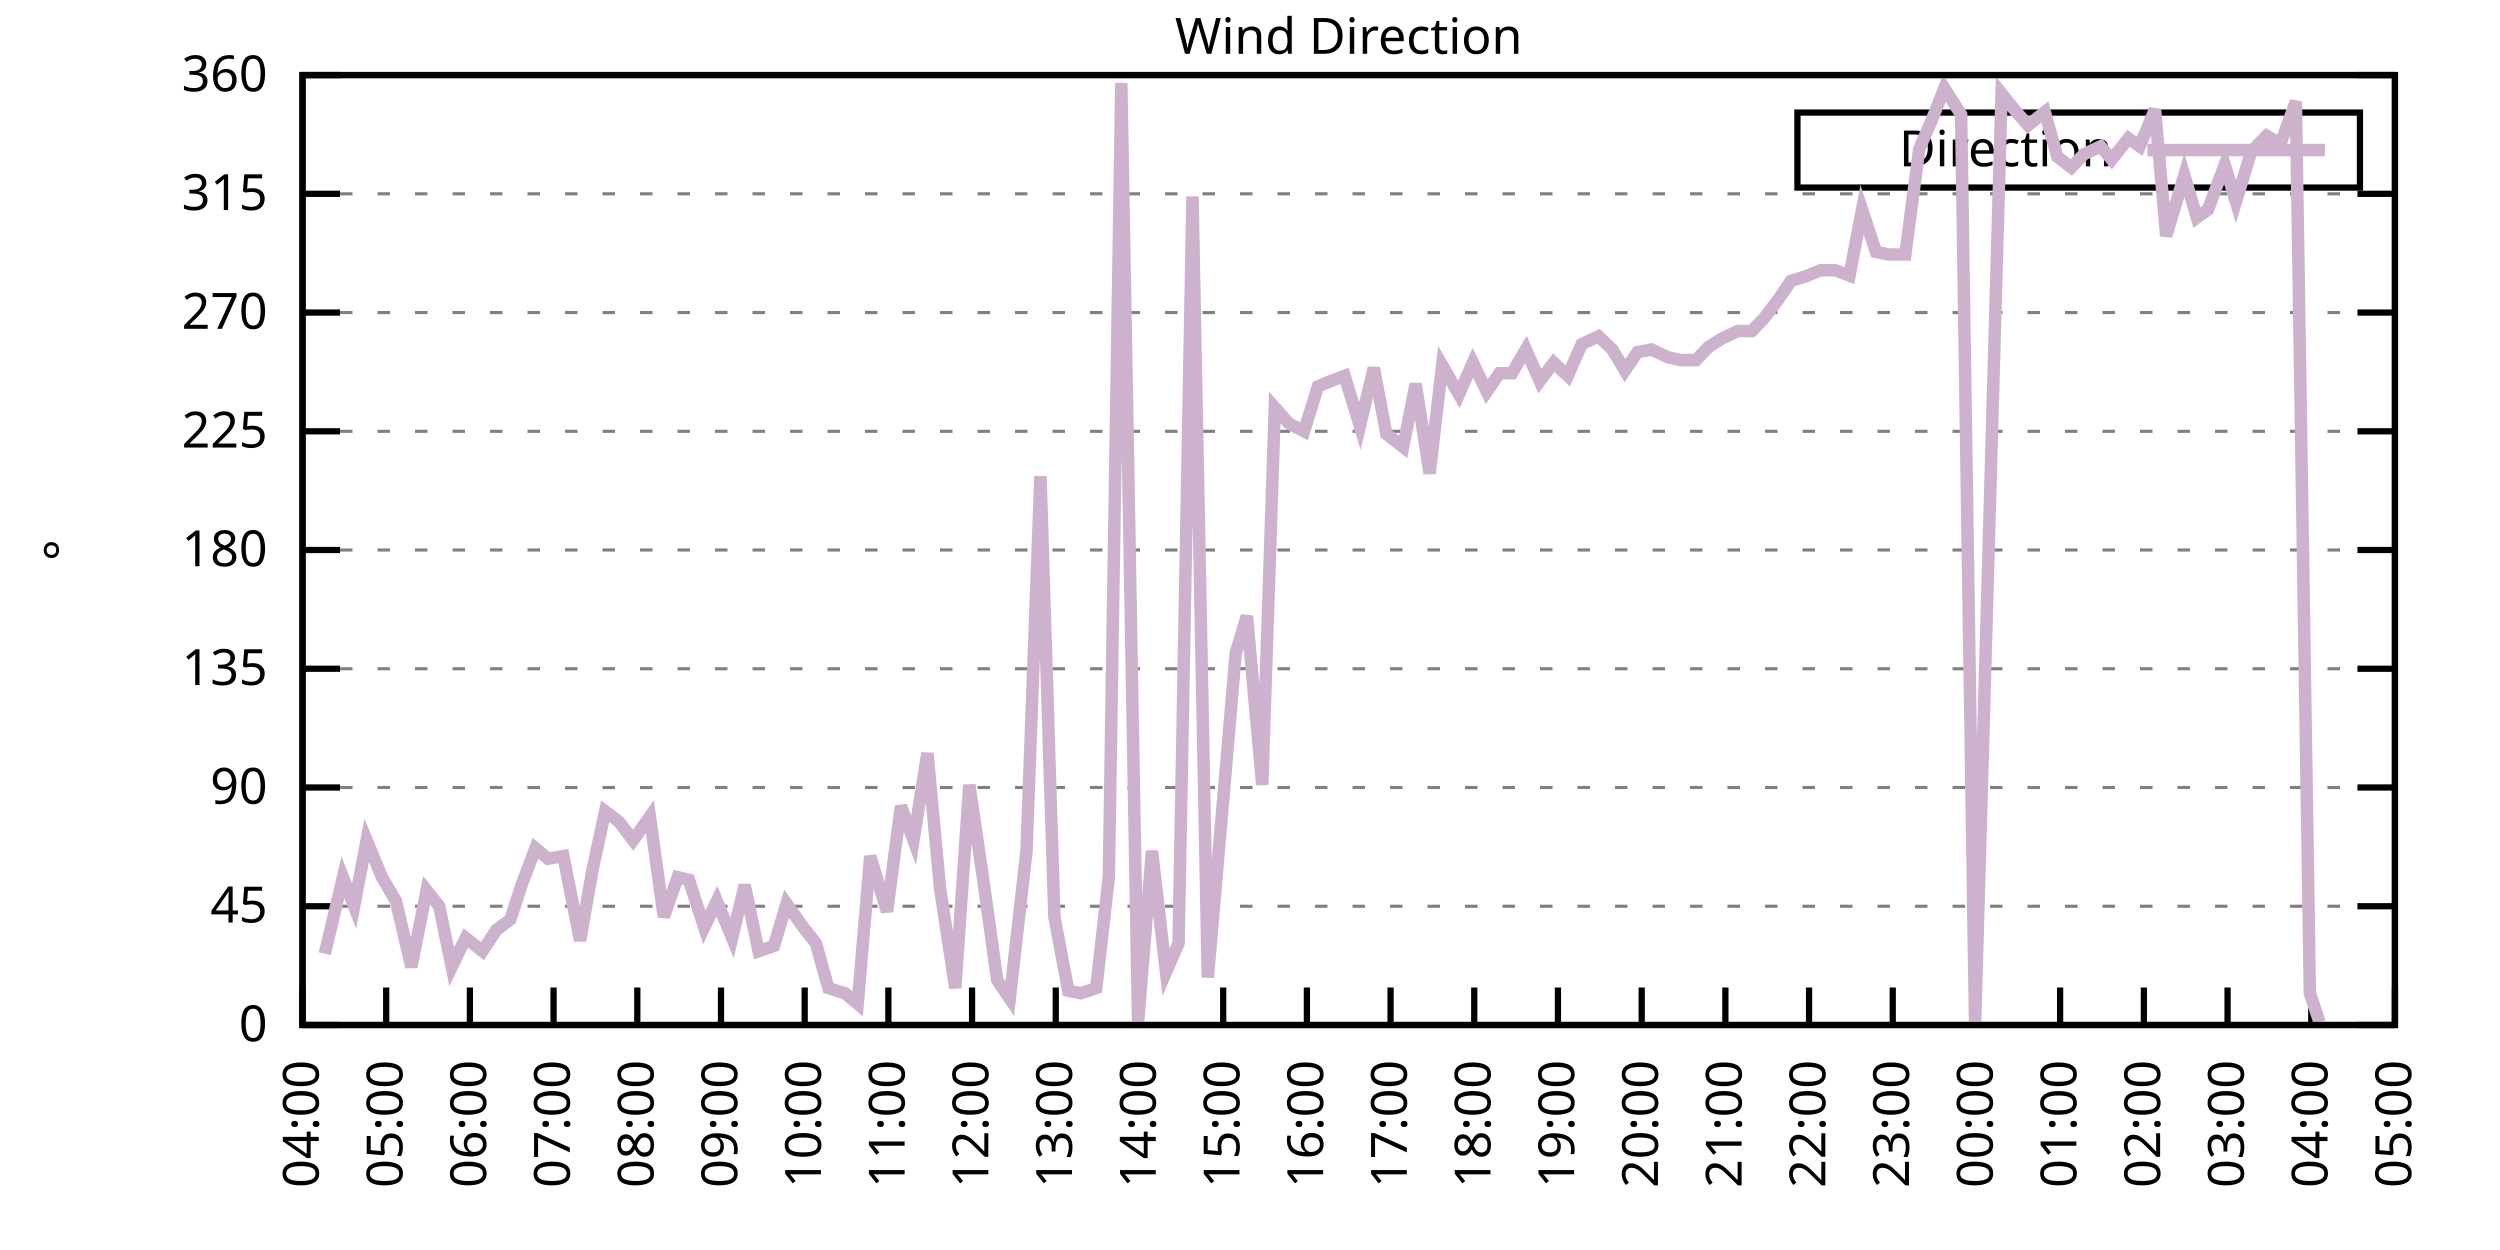
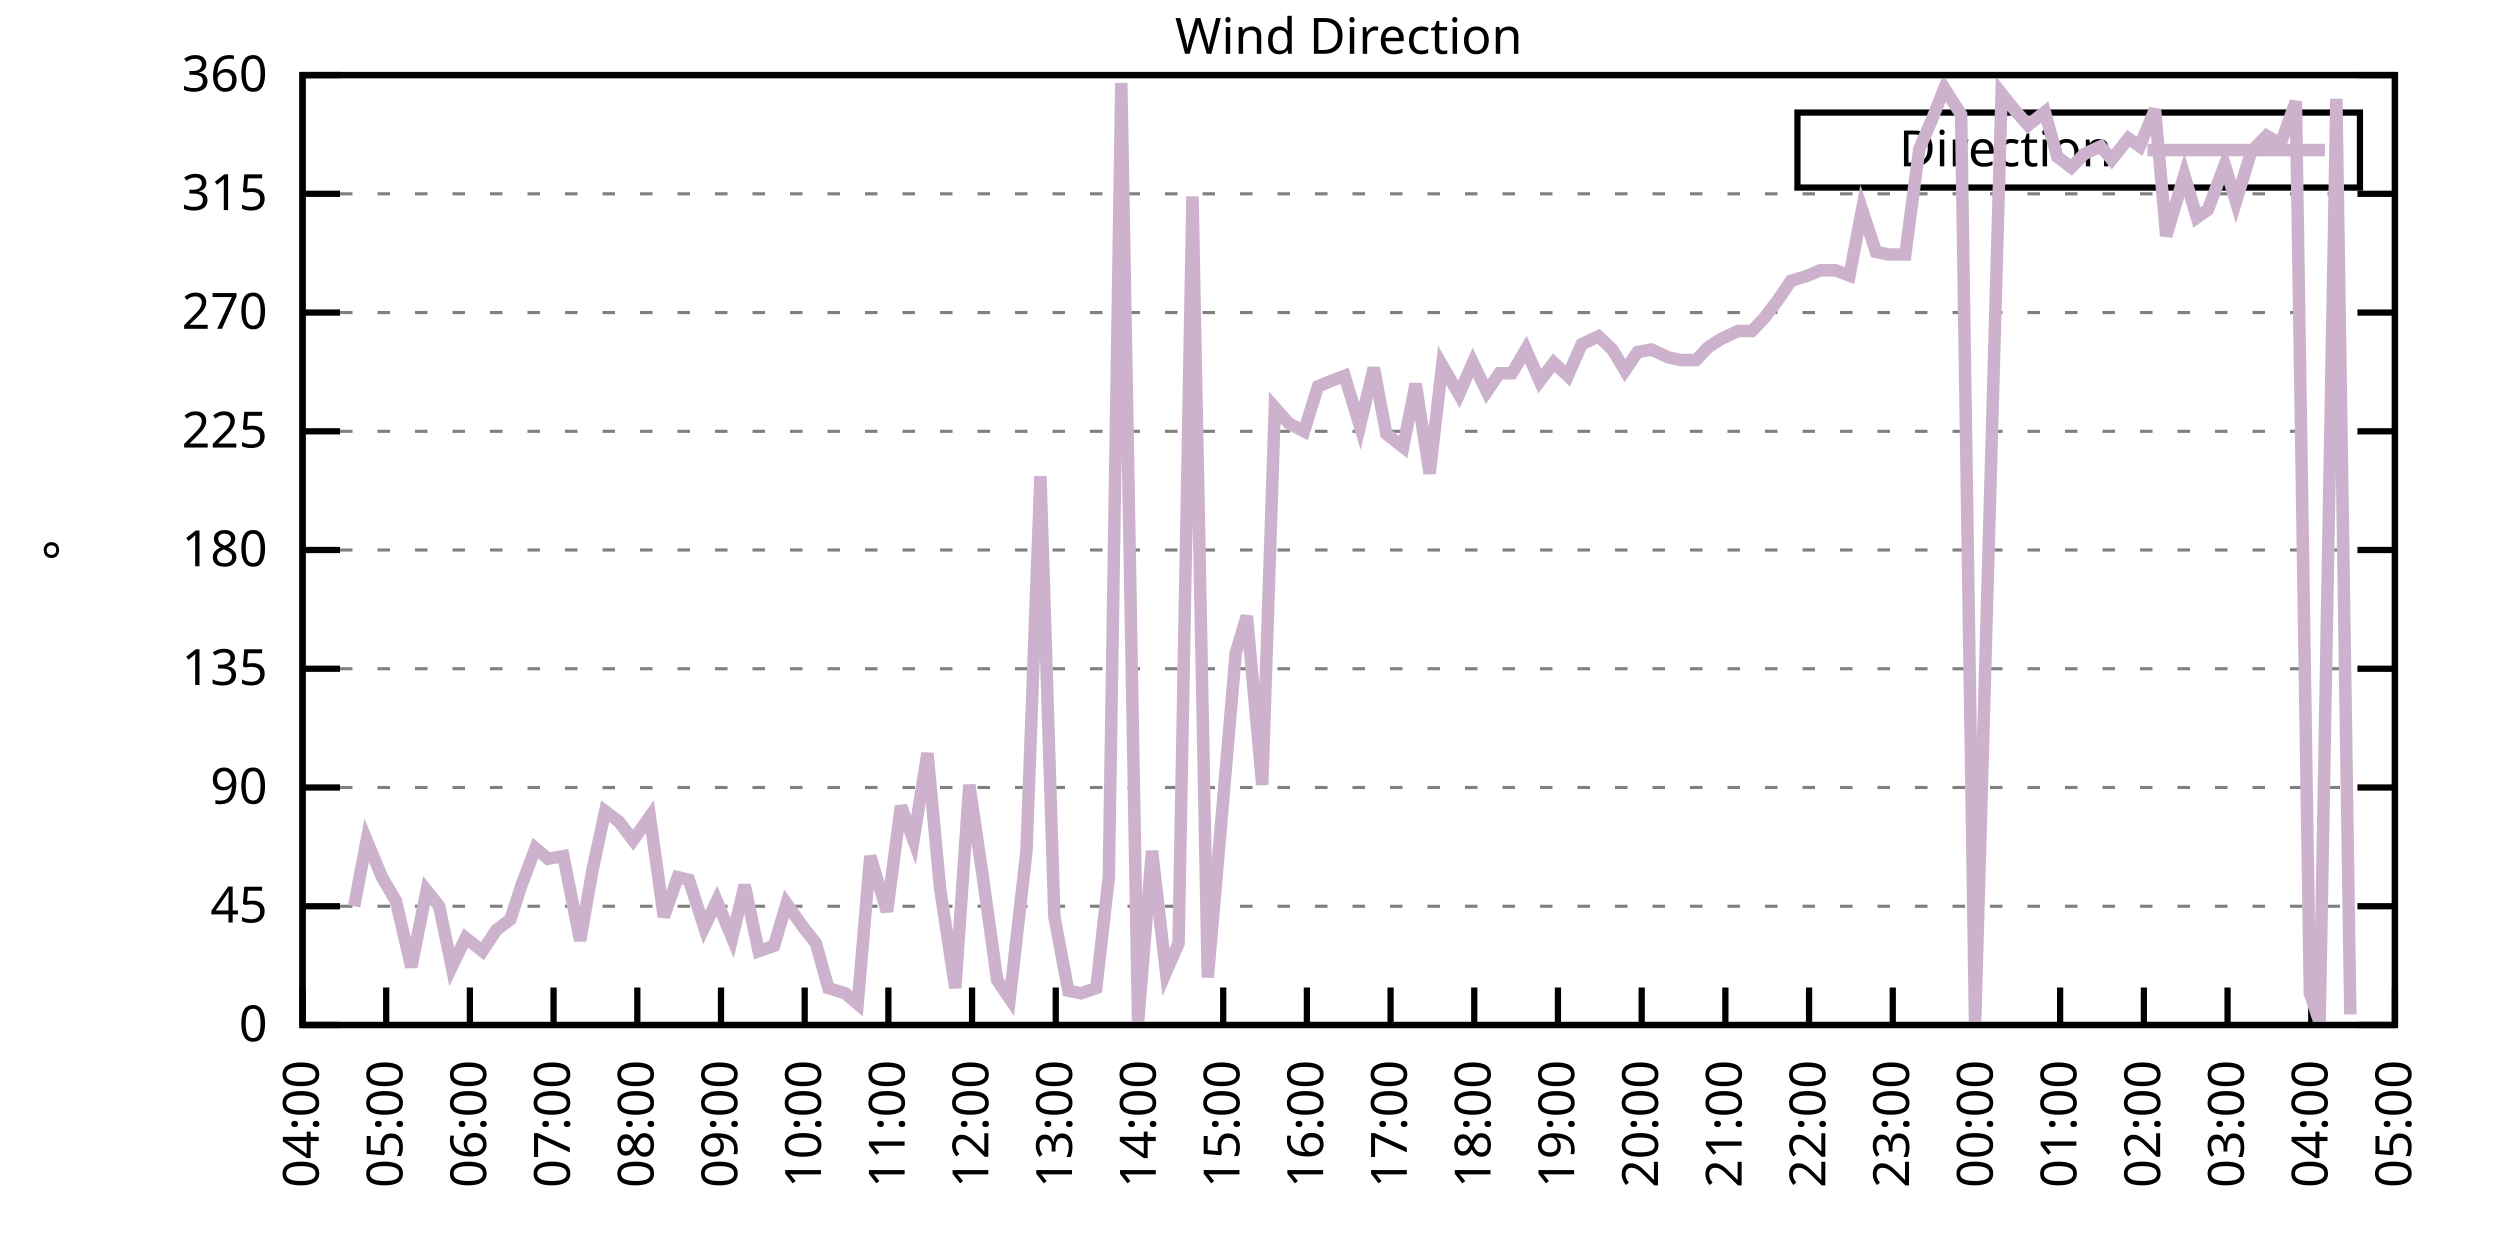
<svg xmlns="http://www.w3.org/2000/svg" xmlns:xlink="http://www.w3.org/1999/xlink" width="400" height="200" viewBox="0 0 400 200">
  <g id="gnuplot_canvas">
    <rect x="0" y="0" width="400" height="200" fill="none" />
    <defs>
      <circle id="gpDot" r="0.5" stroke-width="0.5" stroke="currentColor" />
      <path id="gpPt0" stroke-width="0.333" stroke="currentColor" d="M-1,0 h2 M0,-1 v2" />
      <path id="gpPt1" stroke-width="0.333" stroke="currentColor" d="M-1,-1 L1,1 M1,-1 L-1,1" />
      <path id="gpPt2" stroke-width="0.333" stroke="currentColor" d="M-1,0 L1,0 M0,-1 L0,1 M-1,-1 L1,1 M-1,1 L1,-1" />
      <rect id="gpPt3" stroke-width="0.333" stroke="currentColor" x="-1" y="-1" width="2" height="2" />
      <rect id="gpPt4" stroke-width="0.333" stroke="currentColor" fill="currentColor" x="-1" y="-1" width="2" height="2" />
      <circle id="gpPt5" stroke-width="0.333" stroke="currentColor" cx="0" cy="0" r="1" />
      <use xlink:href="#gpPt5" id="gpPt6" fill="currentColor" stroke="none" />
      <path id="gpPt7" stroke-width="0.333" stroke="currentColor" d="M0,-1.33 L-1.33,0.67 L1.33,0.67 z" />
      <use xlink:href="#gpPt7" id="gpPt8" fill="currentColor" stroke="none" />
      <use xlink:href="#gpPt7" id="gpPt9" stroke="currentColor" transform="rotate(180)" />
      <use xlink:href="#gpPt9" id="gpPt10" fill="currentColor" stroke="none" />
      <use xlink:href="#gpPt3" id="gpPt11" stroke="currentColor" transform="rotate(45)" />
      <use xlink:href="#gpPt11" id="gpPt12" fill="currentColor" stroke="none" />
      <path id="gpPt13" stroke-width="0.333" stroke="currentColor" d="M0,1.330 L1.265,0.411 L0.782,-1.067 L-0.782,-1.076 L-1.265,0.411 z" />
      <use xlink:href="#gpPt13" id="gpPt14" fill="currentColor" stroke="none" />
      <filter id="textbox" filterUnits="objectBoundingBox" x="0" y="0" height="1" width="1">
        <feFlood flood-color="white" flood-opacity="1" result="bgnd" />
        <feComposite in="SourceGraphic" in2="bgnd" operator="atop" />
      </filter>
      <filter id="greybox" filterUnits="objectBoundingBox" x="0" y="0" height="1" width="1">
        <feFlood flood-color="lightgrey" flood-opacity="1" result="grey" />
        <feComposite in="SourceGraphic" in2="grey" operator="atop" />
      </filter>
    </defs>
    <g fill="none" color="white" stroke="currentColor" stroke-width="1.00" stroke-linecap="butt" stroke-linejoin="miter">
</g>
    <g fill="none" color="black" stroke="currentColor" stroke-width="1.00" stroke-linecap="butt" stroke-linejoin="miter">
      <g stroke="none" shape-rendering="crispEdges">
        <polygon fill="rgb(255, 255, 255)" points="48.40,164.00 383.18,164.00 383.18,12.02 48.40,12.02 " />
      </g>
    </g>
    <g fill="none" color="black" stroke="currentColor" stroke-width="1.00" stroke-linecap="butt" stroke-linejoin="miter">
</g>
    <g fill="none" color="black" stroke="black" stroke-width="0.50" stroke-linecap="butt" stroke-linejoin="miter">
</g>
    <g fill="none" color="gray" stroke="currentColor" stroke-width="0.50" stroke-linecap="butt" stroke-linejoin="miter">
      <path stroke="gray" stroke-dasharray="2,4" class="gridline" d="M48.40,164.00 L383.19,164.00  " />
    </g>
    <g fill="none" color="gray" stroke="gray" stroke-width="1.00" stroke-linecap="butt" stroke-linejoin="miter">
</g>
    <g fill="none" color="black" stroke="currentColor" stroke-width="1.00" stroke-linecap="butt" stroke-linejoin="miter">
      <path stroke="black" d="M48.40,164.00 L54.40,164.00 M383.19,164.00 L377.19,164.00  " />
      <g transform="translate(42.80,166.60)" stroke="none" fill="black" font-family="Sans" font-size="8.00" text-anchor="end">
        <text>
          <tspan font-family="Sans"> 0</tspan>
        </text>
      </g>
    </g>
    <g fill="none" color="black" stroke="currentColor" stroke-width="1.00" stroke-linecap="butt" stroke-linejoin="miter">
</g>
    <g fill="none" color="black" stroke="black" stroke-width="0.50" stroke-linecap="butt" stroke-linejoin="miter">
</g>
    <g fill="none" color="gray" stroke="currentColor" stroke-width="0.50" stroke-linecap="butt" stroke-linejoin="miter">
      <path stroke="gray" stroke-dasharray="2,4" class="gridline" d="M48.40,145.00 L383.19,145.00  " />
    </g>
    <g fill="none" color="gray" stroke="gray" stroke-width="1.00" stroke-linecap="butt" stroke-linejoin="miter">
</g>
    <g fill="none" color="black" stroke="currentColor" stroke-width="1.00" stroke-linecap="butt" stroke-linejoin="miter">
      <path stroke="black" d="M48.40,145.00 L54.40,145.00 M383.19,145.00 L377.19,145.00  " />
      <g transform="translate(42.80,147.60)" stroke="none" fill="black" font-family="Sans" font-size="8.00" text-anchor="end">
        <text>
          <tspan font-family="Sans"> 45</tspan>
        </text>
      </g>
    </g>
    <g fill="none" color="black" stroke="currentColor" stroke-width="1.00" stroke-linecap="butt" stroke-linejoin="miter">
</g>
    <g fill="none" color="black" stroke="black" stroke-width="0.50" stroke-linecap="butt" stroke-linejoin="miter">
</g>
    <g fill="none" color="gray" stroke="currentColor" stroke-width="0.50" stroke-linecap="butt" stroke-linejoin="miter">
      <path stroke="gray" stroke-dasharray="2,4" class="gridline" d="M48.40,126.00 L383.19,126.00  " />
    </g>
    <g fill="none" color="gray" stroke="gray" stroke-width="1.00" stroke-linecap="butt" stroke-linejoin="miter">
</g>
    <g fill="none" color="black" stroke="currentColor" stroke-width="1.00" stroke-linecap="butt" stroke-linejoin="miter">
      <path stroke="black" d="M48.40,126.00 L54.40,126.00 M383.19,126.00 L377.19,126.00  " />
      <g transform="translate(42.80,128.60)" stroke="none" fill="black" font-family="Sans" font-size="8.00" text-anchor="end">
        <text>
          <tspan font-family="Sans"> 90</tspan>
        </text>
      </g>
    </g>
    <g fill="none" color="black" stroke="currentColor" stroke-width="1.00" stroke-linecap="butt" stroke-linejoin="miter">
</g>
    <g fill="none" color="black" stroke="black" stroke-width="0.50" stroke-linecap="butt" stroke-linejoin="miter">
</g>
    <g fill="none" color="gray" stroke="currentColor" stroke-width="0.50" stroke-linecap="butt" stroke-linejoin="miter">
      <path stroke="gray" stroke-dasharray="2,4" class="gridline" d="M48.40,107.00 L383.19,107.00  " />
    </g>
    <g fill="none" color="gray" stroke="gray" stroke-width="1.00" stroke-linecap="butt" stroke-linejoin="miter">
</g>
    <g fill="none" color="black" stroke="currentColor" stroke-width="1.00" stroke-linecap="butt" stroke-linejoin="miter">
      <path stroke="black" d="M48.40,107.00 L54.40,107.00 M383.19,107.00 L377.19,107.00  " />
      <g transform="translate(42.80,109.60)" stroke="none" fill="black" font-family="Sans" font-size="8.00" text-anchor="end">
        <text>
          <tspan font-family="Sans"> 135</tspan>
        </text>
      </g>
    </g>
    <g fill="none" color="black" stroke="currentColor" stroke-width="1.00" stroke-linecap="butt" stroke-linejoin="miter">
</g>
    <g fill="none" color="black" stroke="black" stroke-width="0.50" stroke-linecap="butt" stroke-linejoin="miter">
</g>
    <g fill="none" color="gray" stroke="currentColor" stroke-width="0.50" stroke-linecap="butt" stroke-linejoin="miter">
      <path stroke="gray" stroke-dasharray="2,4" class="gridline" d="M48.40,88.00 L383.19,88.00  " />
    </g>
    <g fill="none" color="gray" stroke="gray" stroke-width="1.00" stroke-linecap="butt" stroke-linejoin="miter">
</g>
    <g fill="none" color="black" stroke="currentColor" stroke-width="1.00" stroke-linecap="butt" stroke-linejoin="miter">
      <path stroke="black" d="M48.40,88.00 L54.40,88.00 M383.19,88.00 L377.19,88.00  " />
      <g transform="translate(42.80,90.60)" stroke="none" fill="black" font-family="Sans" font-size="8.00" text-anchor="end">
        <text>
          <tspan font-family="Sans"> 180</tspan>
        </text>
      </g>
    </g>
    <g fill="none" color="black" stroke="currentColor" stroke-width="1.00" stroke-linecap="butt" stroke-linejoin="miter">
</g>
    <g fill="none" color="black" stroke="black" stroke-width="0.50" stroke-linecap="butt" stroke-linejoin="miter">
</g>
    <g fill="none" color="gray" stroke="currentColor" stroke-width="0.50" stroke-linecap="butt" stroke-linejoin="miter">
      <path stroke="gray" stroke-dasharray="2,4" class="gridline" d="M48.40,69.01 L383.19,69.01  " />
    </g>
    <g fill="none" color="gray" stroke="gray" stroke-width="1.00" stroke-linecap="butt" stroke-linejoin="miter">
</g>
    <g fill="none" color="black" stroke="currentColor" stroke-width="1.00" stroke-linecap="butt" stroke-linejoin="miter">
      <path stroke="black" d="M48.40,69.01 L54.40,69.01 M383.19,69.01 L377.19,69.01  " />
      <g transform="translate(42.80,71.61)" stroke="none" fill="black" font-family="Sans" font-size="8.00" text-anchor="end">
        <text>
          <tspan font-family="Sans"> 225</tspan>
        </text>
      </g>
    </g>
    <g fill="none" color="black" stroke="currentColor" stroke-width="1.00" stroke-linecap="butt" stroke-linejoin="miter">
</g>
    <g fill="none" color="black" stroke="black" stroke-width="0.50" stroke-linecap="butt" stroke-linejoin="miter">
</g>
    <g fill="none" color="gray" stroke="currentColor" stroke-width="0.50" stroke-linecap="butt" stroke-linejoin="miter">
      <path stroke="gray" stroke-dasharray="2,4" class="gridline" d="M48.40,50.01 L383.19,50.01  " />
    </g>
    <g fill="none" color="gray" stroke="gray" stroke-width="1.00" stroke-linecap="butt" stroke-linejoin="miter">
</g>
    <g fill="none" color="black" stroke="currentColor" stroke-width="1.00" stroke-linecap="butt" stroke-linejoin="miter">
      <path stroke="black" d="M48.40,50.01 L54.40,50.01 M383.19,50.01 L377.19,50.01  " />
      <g transform="translate(42.80,52.61)" stroke="none" fill="black" font-family="Sans" font-size="8.00" text-anchor="end">
        <text>
          <tspan font-family="Sans"> 270</tspan>
        </text>
      </g>
    </g>
    <g fill="none" color="black" stroke="currentColor" stroke-width="1.00" stroke-linecap="butt" stroke-linejoin="miter">
</g>
    <g fill="none" color="black" stroke="black" stroke-width="0.50" stroke-linecap="butt" stroke-linejoin="miter">
</g>
    <g fill="none" color="gray" stroke="currentColor" stroke-width="0.50" stroke-linecap="butt" stroke-linejoin="miter">
      <path stroke="gray" stroke-dasharray="2,4" class="gridline" d="M48.40,31.01 L383.19,31.01  " />
    </g>
    <g fill="none" color="gray" stroke="gray" stroke-width="1.00" stroke-linecap="butt" stroke-linejoin="miter">
</g>
    <g fill="none" color="black" stroke="currentColor" stroke-width="1.00" stroke-linecap="butt" stroke-linejoin="miter">
      <path stroke="black" d="M48.40,31.01 L54.40,31.01 M383.19,31.01 L377.19,31.01  " />
      <g transform="translate(42.80,33.61)" stroke="none" fill="black" font-family="Sans" font-size="8.00" text-anchor="end">
        <text>
          <tspan font-family="Sans"> 315</tspan>
        </text>
      </g>
    </g>
    <g fill="none" color="black" stroke="currentColor" stroke-width="1.00" stroke-linecap="butt" stroke-linejoin="miter">
</g>
    <g fill="none" color="black" stroke="black" stroke-width="0.50" stroke-linecap="butt" stroke-linejoin="miter">
</g>
    <g fill="none" color="gray" stroke="currentColor" stroke-width="0.50" stroke-linecap="butt" stroke-linejoin="miter">
      <path stroke="gray" stroke-dasharray="2,4" class="gridline" d="M48.40,12.01 L383.19,12.01  " />
    </g>
    <g fill="none" color="gray" stroke="gray" stroke-width="1.00" stroke-linecap="butt" stroke-linejoin="miter">
</g>
    <g fill="none" color="black" stroke="currentColor" stroke-width="1.00" stroke-linecap="butt" stroke-linejoin="miter">
      <path stroke="black" d="M48.40,12.01 L54.40,12.01 M383.19,12.01 L377.19,12.01  " />
      <g transform="translate(42.80,14.61)" stroke="none" fill="black" font-family="Sans" font-size="8.00" text-anchor="end">
        <text>
          <tspan font-family="Sans"> 360</tspan>
        </text>
      </g>
    </g>
    <g fill="none" color="black" stroke="currentColor" stroke-width="1.00" stroke-linecap="butt" stroke-linejoin="miter">
      <path stroke="black" d="M48.40,164.00 L48.40,158.00  " />
      <g transform="translate(51.00,169.60) rotate(270.00)" stroke="none" fill="black" font-family="Sans" font-size="8.00" text-anchor="end">
        <text>
          <tspan font-family="Sans">04:00</tspan>
        </text>
      </g>
    </g>
    <g fill="none" color="black" stroke="currentColor" stroke-width="1.00" stroke-linecap="butt" stroke-linejoin="miter">
      <path stroke="black" d="M61.79,164.00 L61.79,158.00  " />
      <g transform="translate(64.39,169.60) rotate(270.00)" stroke="none" fill="black" font-family="Sans" font-size="8.00" text-anchor="end">
        <text>
          <tspan font-family="Sans">05:00</tspan>
        </text>
      </g>
    </g>
    <g fill="none" color="black" stroke="currentColor" stroke-width="1.00" stroke-linecap="butt" stroke-linejoin="miter">
      <path stroke="black" d="M75.18,164.00 L75.18,158.00  " />
      <g transform="translate(77.78,169.60) rotate(270.00)" stroke="none" fill="black" font-family="Sans" font-size="8.00" text-anchor="end">
        <text>
          <tspan font-family="Sans">06:00</tspan>
        </text>
      </g>
    </g>
    <g fill="none" color="black" stroke="currentColor" stroke-width="1.00" stroke-linecap="butt" stroke-linejoin="miter">
      <path stroke="black" d="M88.57,164.00 L88.57,158.00  " />
      <g transform="translate(91.17,169.60) rotate(270.00)" stroke="none" fill="black" font-family="Sans" font-size="8.00" text-anchor="end">
        <text>
          <tspan font-family="Sans">07:00</tspan>
        </text>
      </g>
    </g>
    <g fill="none" color="black" stroke="currentColor" stroke-width="1.00" stroke-linecap="butt" stroke-linejoin="miter">
      <path stroke="black" d="M101.97,164.00 L101.97,158.00  " />
      <g transform="translate(104.57,169.60) rotate(270.00)" stroke="none" fill="black" font-family="Sans" font-size="8.00" text-anchor="end">
        <text>
          <tspan font-family="Sans">08:00</tspan>
        </text>
      </g>
    </g>
    <g fill="none" color="black" stroke="currentColor" stroke-width="1.00" stroke-linecap="butt" stroke-linejoin="miter">
      <path stroke="black" d="M115.36,164.00 L115.36,158.00  " />
      <g transform="translate(117.96,169.60) rotate(270.00)" stroke="none" fill="black" font-family="Sans" font-size="8.00" text-anchor="end">
        <text>
          <tspan font-family="Sans">09:00</tspan>
        </text>
      </g>
    </g>
    <g fill="none" color="black" stroke="currentColor" stroke-width="1.00" stroke-linecap="butt" stroke-linejoin="miter">
      <path stroke="black" d="M128.75,164.00 L128.75,158.00  " />
      <g transform="translate(131.35,169.60) rotate(270.00)" stroke="none" fill="black" font-family="Sans" font-size="8.00" text-anchor="end">
        <text>
          <tspan font-family="Sans">10:00</tspan>
        </text>
      </g>
    </g>
    <g fill="none" color="black" stroke="currentColor" stroke-width="1.00" stroke-linecap="butt" stroke-linejoin="miter">
      <path stroke="black" d="M142.14,164.00 L142.14,158.00  " />
      <g transform="translate(144.74,169.60) rotate(270.00)" stroke="none" fill="black" font-family="Sans" font-size="8.00" text-anchor="end">
        <text>
          <tspan font-family="Sans">11:00</tspan>
        </text>
      </g>
    </g>
    <g fill="none" color="black" stroke="currentColor" stroke-width="1.00" stroke-linecap="butt" stroke-linejoin="miter">
      <path stroke="black" d="M155.53,164.00 L155.53,158.00  " />
      <g transform="translate(158.13,169.60) rotate(270.00)" stroke="none" fill="black" font-family="Sans" font-size="8.00" text-anchor="end">
        <text>
          <tspan font-family="Sans">12:00</tspan>
        </text>
      </g>
    </g>
    <g fill="none" color="black" stroke="currentColor" stroke-width="1.00" stroke-linecap="butt" stroke-linejoin="miter">
      <path stroke="black" d="M168.92,164.00 L168.92,158.00  " />
      <g transform="translate(171.52,169.60) rotate(270.00)" stroke="none" fill="black" font-family="Sans" font-size="8.00" text-anchor="end">
        <text>
          <tspan font-family="Sans">13:00</tspan>
        </text>
      </g>
    </g>
    <g fill="none" color="black" stroke="currentColor" stroke-width="1.00" stroke-linecap="butt" stroke-linejoin="miter">
      <path stroke="black" d="M182.32,164.00 L182.32,158.00  " />
      <g transform="translate(184.92,169.60) rotate(270.00)" stroke="none" fill="black" font-family="Sans" font-size="8.00" text-anchor="end">
        <text>
          <tspan font-family="Sans">14:00</tspan>
        </text>
      </g>
    </g>
    <g fill="none" color="black" stroke="currentColor" stroke-width="1.00" stroke-linecap="butt" stroke-linejoin="miter">
      <path stroke="black" d="M195.71,164.00 L195.71,158.00  " />
      <g transform="translate(198.31,169.60) rotate(270.00)" stroke="none" fill="black" font-family="Sans" font-size="8.00" text-anchor="end">
        <text>
          <tspan font-family="Sans">15:00</tspan>
        </text>
      </g>
    </g>
    <g fill="none" color="black" stroke="currentColor" stroke-width="1.00" stroke-linecap="butt" stroke-linejoin="miter">
      <path stroke="black" d="M209.10,164.00 L209.10,158.00  " />
      <g transform="translate(211.70,169.60) rotate(270.00)" stroke="none" fill="black" font-family="Sans" font-size="8.00" text-anchor="end">
        <text>
          <tspan font-family="Sans">16:00</tspan>
        </text>
      </g>
    </g>
    <g fill="none" color="black" stroke="currentColor" stroke-width="1.00" stroke-linecap="butt" stroke-linejoin="miter">
      <path stroke="black" d="M222.49,164.00 L222.49,158.00  " />
      <g transform="translate(225.09,169.60) rotate(270.00)" stroke="none" fill="black" font-family="Sans" font-size="8.00" text-anchor="end">
        <text>
          <tspan font-family="Sans">17:00</tspan>
        </text>
      </g>
    </g>
    <g fill="none" color="black" stroke="currentColor" stroke-width="1.00" stroke-linecap="butt" stroke-linejoin="miter">
      <path stroke="black" d="M235.88,164.00 L235.88,158.00  " />
      <g transform="translate(238.48,169.60) rotate(270.00)" stroke="none" fill="black" font-family="Sans" font-size="8.00" text-anchor="end">
        <text>
          <tspan font-family="Sans">18:00</tspan>
        </text>
      </g>
    </g>
    <g fill="none" color="black" stroke="currentColor" stroke-width="1.00" stroke-linecap="butt" stroke-linejoin="miter">
      <path stroke="black" d="M249.27,164.00 L249.27,158.00  " />
      <g transform="translate(251.87,169.60) rotate(270.00)" stroke="none" fill="black" font-family="Sans" font-size="8.00" text-anchor="end">
        <text>
          <tspan font-family="Sans">19:00</tspan>
        </text>
      </g>
    </g>
    <g fill="none" color="black" stroke="currentColor" stroke-width="1.00" stroke-linecap="butt" stroke-linejoin="miter">
      <path stroke="black" d="M262.67,164.00 L262.67,158.00  " />
      <g transform="translate(265.27,169.60) rotate(270.00)" stroke="none" fill="black" font-family="Sans" font-size="8.00" text-anchor="end">
        <text>
          <tspan font-family="Sans">20:00</tspan>
        </text>
      </g>
    </g>
    <g fill="none" color="black" stroke="currentColor" stroke-width="1.00" stroke-linecap="butt" stroke-linejoin="miter">
      <path stroke="black" d="M276.06,164.00 L276.06,158.00  " />
      <g transform="translate(278.66,169.60) rotate(270.00)" stroke="none" fill="black" font-family="Sans" font-size="8.00" text-anchor="end">
        <text>
          <tspan font-family="Sans">21:00</tspan>
        </text>
      </g>
    </g>
    <g fill="none" color="black" stroke="currentColor" stroke-width="1.00" stroke-linecap="butt" stroke-linejoin="miter">
      <path stroke="black" d="M289.45,164.00 L289.45,158.00  " />
      <g transform="translate(292.05,169.60) rotate(270.00)" stroke="none" fill="black" font-family="Sans" font-size="8.00" text-anchor="end">
        <text>
          <tspan font-family="Sans">22:00</tspan>
        </text>
      </g>
    </g>
    <g fill="none" color="black" stroke="currentColor" stroke-width="1.00" stroke-linecap="butt" stroke-linejoin="miter">
      <path stroke="black" d="M302.84,164.00 L302.84,158.00  " />
      <g transform="translate(305.44,169.60) rotate(270.00)" stroke="none" fill="black" font-family="Sans" font-size="8.00" text-anchor="end">
        <text>
          <tspan font-family="Sans">23:00</tspan>
        </text>
      </g>
    </g>
    <g fill="none" color="black" stroke="currentColor" stroke-width="1.00" stroke-linecap="butt" stroke-linejoin="miter">
      <path stroke="black" d="M316.23,164.00 L316.23,158.00  " />
      <g transform="translate(318.83,169.60) rotate(270.00)" stroke="none" fill="black" font-family="Sans" font-size="8.00" text-anchor="end">
        <text>
          <tspan font-family="Sans">00:00</tspan>
        </text>
      </g>
    </g>
    <g fill="none" color="black" stroke="currentColor" stroke-width="1.00" stroke-linecap="butt" stroke-linejoin="miter">
      <path stroke="black" d="M329.62,164.00 L329.62,158.00  " />
      <g transform="translate(332.22,169.60) rotate(270.00)" stroke="none" fill="black" font-family="Sans" font-size="8.00" text-anchor="end">
        <text>
          <tspan font-family="Sans">01:00</tspan>
        </text>
      </g>
    </g>
    <g fill="none" color="black" stroke="currentColor" stroke-width="1.00" stroke-linecap="butt" stroke-linejoin="miter">
      <path stroke="black" d="M343.02,164.00 L343.02,158.00  " />
      <g transform="translate(345.62,169.60) rotate(270.00)" stroke="none" fill="black" font-family="Sans" font-size="8.00" text-anchor="end">
        <text>
          <tspan font-family="Sans">02:00</tspan>
        </text>
      </g>
    </g>
    <g fill="none" color="black" stroke="currentColor" stroke-width="1.00" stroke-linecap="butt" stroke-linejoin="miter">
      <path stroke="black" d="M356.41,164.00 L356.41,158.00  " />
      <g transform="translate(359.01,169.60) rotate(270.00)" stroke="none" fill="black" font-family="Sans" font-size="8.00" text-anchor="end">
        <text>
          <tspan font-family="Sans">03:00</tspan>
        </text>
      </g>
    </g>
    <g fill="none" color="black" stroke="currentColor" stroke-width="1.00" stroke-linecap="butt" stroke-linejoin="miter">
      <path stroke="black" d="M369.80,164.00 L369.80,158.00  " />
      <g transform="translate(372.40,169.60) rotate(270.00)" stroke="none" fill="black" font-family="Sans" font-size="8.00" text-anchor="end">
        <text>
          <tspan font-family="Sans">04:00</tspan>
        </text>
      </g>
    </g>
    <g fill="none" color="black" stroke="currentColor" stroke-width="1.00" stroke-linecap="butt" stroke-linejoin="miter">
      <path stroke="black" d="M383.19,164.00 L383.19,158.00  " />
      <g transform="translate(385.79,169.60) rotate(270.00)" stroke="none" fill="black" font-family="Sans" font-size="8.00" text-anchor="end">
        <text>
          <tspan font-family="Sans">05:00</tspan>
        </text>
      </g>
    </g>
    <g fill="none" color="black" stroke="currentColor" stroke-width="1.00" stroke-linecap="butt" stroke-linejoin="miter">
</g>
    <g fill="none" color="black" stroke="currentColor" stroke-width="1.00" stroke-linecap="butt" stroke-linejoin="miter">
      <path stroke="black" d="M48.40,12.01 L48.40,164.00 L383.19,164.00 L383.19,12.01 L48.40,12.01 Z  " />
    </g>
    <g fill="none" color="black" stroke="currentColor" stroke-width="1.00" stroke-linecap="butt" stroke-linejoin="miter">
</g>
    <g fill="none" color="black" stroke="currentColor" stroke-width="1.00" stroke-linecap="butt" stroke-linejoin="miter">
      <path stroke="black" d="M287.59,30.01 L287.59,18.01 L377.59,18.01 L377.59,30.01 L287.59,30.01 Z  " />
    </g>
    <g id="Wind_direction_plot_1">
      <g fill="none" color="white" stroke="black" stroke-width="2.00" stroke-linecap="butt" stroke-linejoin="miter">
</g>
      <g fill="none" color="black" stroke="currentColor" stroke-width="2.00" stroke-linecap="butt" stroke-linejoin="miter">
        <g transform="translate(337.99,26.61)" stroke="none" fill="black" font-family="Sans" font-size="8.00" text-anchor="end">
          <text>
            <tspan font-family="Sans">Direction</tspan>
          </text>
        </g>
      </g>
      <g fill="none" color="black" stroke="currentColor" stroke-width="2.00" stroke-linecap="butt" stroke-linejoin="miter">
-         <path stroke="rgb(204, 178, 204)" d="M343.59,24.01 L371.99,24.01 M51.97,152.60 L54.87,140.36 L56.66,145.00 L58.67,134.45 L61.12,140.36 L63.35,144.16   L65.81,154.71 L68.26,142.47 L70.27,145.00 L72.28,154.71 L74.51,150.07 L77.19,152.18 L79.42,148.80 L81.66,147.11   L83.44,141.62 L85.67,135.71 L87.68,137.40 L90.14,136.98 L92.82,150.49 L94.82,139.09 L96.83,129.80 L99.06,131.49   L101.30,134.45 L103.98,130.65 L106.21,146.69 L108.44,140.36 L110.22,140.78 L112.68,148.38 L114.69,144.16 L117.14,150.07   L119.15,141.62 L121.38,152.18 L123.84,151.33 L125.85,144.58 L128.53,148.38 L130.54,150.91 L132.54,158.09 L135.22,158.93   L137.23,160.62 L139.24,136.98 L141.92,145.85 L144.15,128.96 L146.16,134.45 L148.39,120.51 L150.40,142.05 L152.85,158.09   L155.09,125.58 L157.32,140.78 L159.55,156.82 L161.56,159.78 L164.24,136.14 L166.47,76.18 L168.70,146.69 L170.93,158.51   L172.94,158.93 L175.40,158.09 L177.41,140.36 L179.41,13.28 L182.09,163.58 L184.32,136.14 L186.56,155.56 L188.57,150.91   L190.80,31.43 L193.25,156.40 L195.48,130.65 L197.72,104.47 L199.50,98.56 L201.96,125.58 L203.97,65.21 L206.20,67.74   L208.65,69.01 L210.88,61.83 L212.89,60.98 L215.13,60.14 L217.58,68.16 L219.81,58.87 L221.82,69.43 L224.50,71.54   L226.51,61.41 L228.74,75.76 L230.75,58.45 L233.43,63.10 L235.66,58.03 L237.89,62.67 L239.90,59.72 L241.91,59.72   L244.14,55.92 L246.37,60.98 L248.60,58.03 L250.84,60.14 L253.07,55.07 L255.75,53.81 L257.98,55.92 L259.99,59.30   L262.00,56.34 L264.23,55.92 L266.91,57.18 L268.92,57.61 L271.37,57.61 L273.38,55.50 L275.39,54.23 L278.07,52.96   L280.30,52.96 L282.31,50.85 L284.54,47.90 L286.55,44.94 L289.23,44.10 L291.23,43.25 L293.69,43.25 L295.92,44.10   L297.93,33.54 L300.16,40.30 L302.17,40.72 L304.85,40.72 L307.08,23.83 L309.09,19.19 L311.10,14.12 L313.78,18.34   L316.01,164.00 L320.25,14.97 L322.26,17.50 L324.49,20.03 L327.17,17.92 L329.18,25.10 L331.41,26.79 L333.42,24.68   L336.10,23.41 L337.88,25.52 L340.56,22.14 L342.35,23.41 L344.80,17.50 L346.59,37.76 L349.49,28.05 L351.50,34.81   L353.28,33.54 L355.96,26.36 L357.75,32.28 L360.20,24.25 L362.66,21.72 L364.89,22.99 L367.34,16.23 L369.58,158.93   L371.14,163.58  " />
+         <path stroke="rgb(204, 178, 204)" d="M343.59,24.01 L371.99,24.01 M56.66,145.00 L58.67,134.45 L61.12,140.36 L63.35,144.16 L65.81,154.71 L68.26,142.47   L70.27,145.00 L72.28,154.71 L74.51,150.07 L77.19,152.18 L79.42,148.80 L81.66,147.11 L83.44,141.62 L85.67,135.71   L87.68,137.40 L90.14,136.98 L92.82,150.49 L94.82,139.09 L96.83,129.80 L99.06,131.49 L101.30,134.45 L103.98,130.65   L106.21,146.69 L108.44,140.36 L110.22,140.78 L112.68,148.38 L114.69,144.16 L117.14,150.07 L119.15,141.62 L121.38,152.18   L123.84,151.33 L125.85,144.58 L128.53,148.38 L130.54,150.91 L132.54,158.09 L135.22,158.93 L137.23,160.62 L139.24,136.98   L141.92,145.85 L144.15,128.96 L146.16,134.45 L148.39,120.51 L150.40,142.05 L152.85,158.09 L155.09,125.58 L157.32,140.78   L159.55,156.82 L161.56,159.78 L164.24,136.14 L166.47,76.18 L168.70,146.69 L170.93,158.51 L172.94,158.93 L175.40,158.09   L177.41,140.36 L179.41,13.28 L182.09,163.58 L184.32,136.14 L186.56,155.56 L188.57,150.91 L190.80,31.43 L193.25,156.40   L195.48,130.65 L197.72,104.47 L199.50,98.56 L201.96,125.58 L203.97,65.21 L206.20,67.74 L208.65,69.01 L210.88,61.83   L212.89,60.98 L215.13,60.14 L217.58,68.16 L219.81,58.87 L221.82,69.43 L224.50,71.54 L226.51,61.41 L228.74,75.76   L230.75,58.45 L233.43,63.10 L235.66,58.03 L237.89,62.67 L239.90,59.72 L241.91,59.72 L244.14,55.92 L246.37,60.98   L248.60,58.03 L250.84,60.14 L253.07,55.07 L255.75,53.81 L257.98,55.92 L259.99,59.30 L262.00,56.34 L264.23,55.92   L266.91,57.18 L268.92,57.61 L271.37,57.61 L273.38,55.50 L275.39,54.23 L278.07,52.96 L280.30,52.96 L282.31,50.85   L284.54,47.90 L286.55,44.94 L289.23,44.10 L291.23,43.25 L293.69,43.25 L295.92,44.10 L297.93,33.54 L300.16,40.30   L302.17,40.72 L304.85,40.72 L307.08,23.83 L309.09,19.19 L311.10,14.12 L313.78,18.34 L316.01,164.00 L320.25,14.97   L322.26,17.50 L324.49,20.03 L327.17,17.92 L329.18,25.10 L331.41,26.79 L333.42,24.68 L336.10,23.41 L337.88,25.52   L340.56,22.14 L342.35,23.41 L344.80,17.50 L346.59,37.76 L349.49,28.05 L351.50,34.81 L353.28,33.54 L355.96,26.36   L357.75,32.28 L360.20,24.25 L362.66,21.72 L364.89,22.99 L367.34,16.23 L369.58,158.93 L371.14,163.58 L373.82,15.81   L376.05,162.31  " />
      </g>
    </g>
    <g fill="none" color="black" stroke="currentColor" stroke-width="2.00" stroke-linecap="butt" stroke-linejoin="miter">
</g>
    <g fill="none" color="black" stroke="black" stroke-width="1.00" stroke-linecap="butt" stroke-linejoin="miter">
</g>
    <g fill="none" color="black" stroke="currentColor" stroke-width="1.00" stroke-linecap="butt" stroke-linejoin="miter">
      <path stroke="black" d="M48.40,12.01 L48.40,164.00 L383.19,164.00 L383.19,12.01 L48.40,12.01 Z  " />
      <g transform="translate(12.80,88.01) rotate(270.00)" stroke="none" fill="black" font-family="Sans" font-size="8.00" text-anchor="middle">
        <text>
          <tspan font-family="Sans">°</tspan>
        </text>
      </g>
    </g>
    <g fill="none" color="black" stroke="currentColor" stroke-width="1.00" stroke-linecap="butt" stroke-linejoin="miter">
</g>
    <g fill="none" color="black" stroke="currentColor" stroke-width="1.00" stroke-linecap="butt" stroke-linejoin="miter">
      <g transform="translate(215.79,8.61)" stroke="none" fill="black" font-family="Sans" font-size="8.00" text-anchor="middle">
        <text>
          <tspan font-family="Sans">Wind Direction</tspan>
        </text>
      </g>
    </g>
    <g fill="none" color="black" stroke="currentColor" stroke-width="1.00" stroke-linecap="butt" stroke-linejoin="miter">
</g>
  </g>
</svg>
